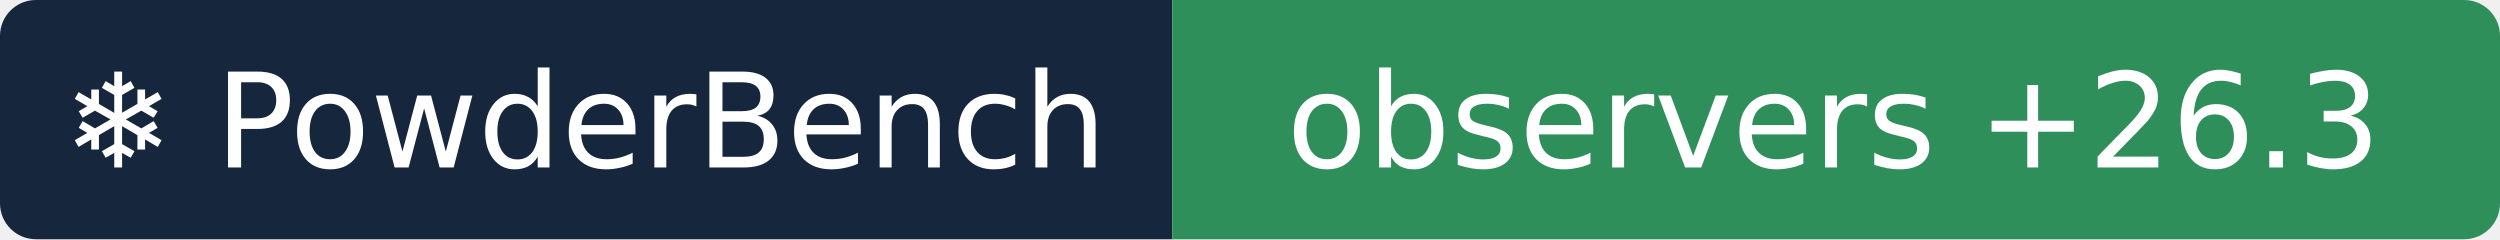
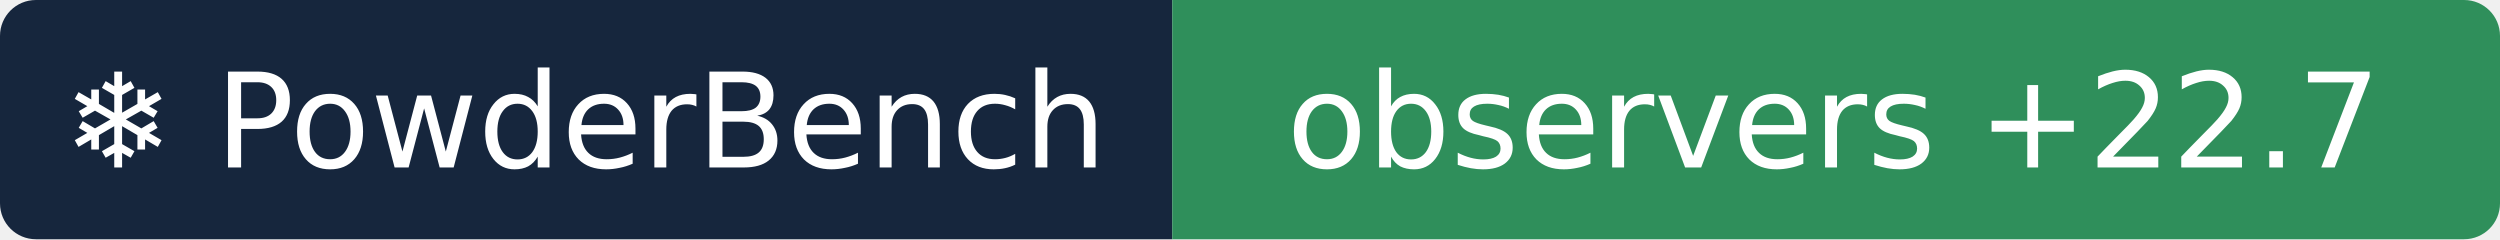
- <svg xmlns="http://www.w3.org/2000/svg" width="209" height="20" role="img" aria-label="❄ PowderBench: observers +26.3">
+ <svg xmlns="http://www.w3.org/2000/svg" width="209" height="20" role="img" aria-label="❄ PowderBench: observers +22.7">
  <clipPath id="r">
    <rect width="209" height="20" rx="3" />
  </clipPath>
  <g clip-path="url(#r)">
    <rect width="98" height="20" fill="#16263d" />
    <rect x="98" width="111" height="20" fill="#2f8f5b" />
  </g>
  <g fill="#fff" text-anchor="middle" font-family="Verdana,DejaVu Sans,sans-serif" font-size="11">
    <text x="48.9" y="14">❄ PowderBench</text>
-     <text x="153.3" y="14">observers +26.3</text>
+     <text x="153.3" y="14">observers +22.7</text>
  </g>
</svg>
